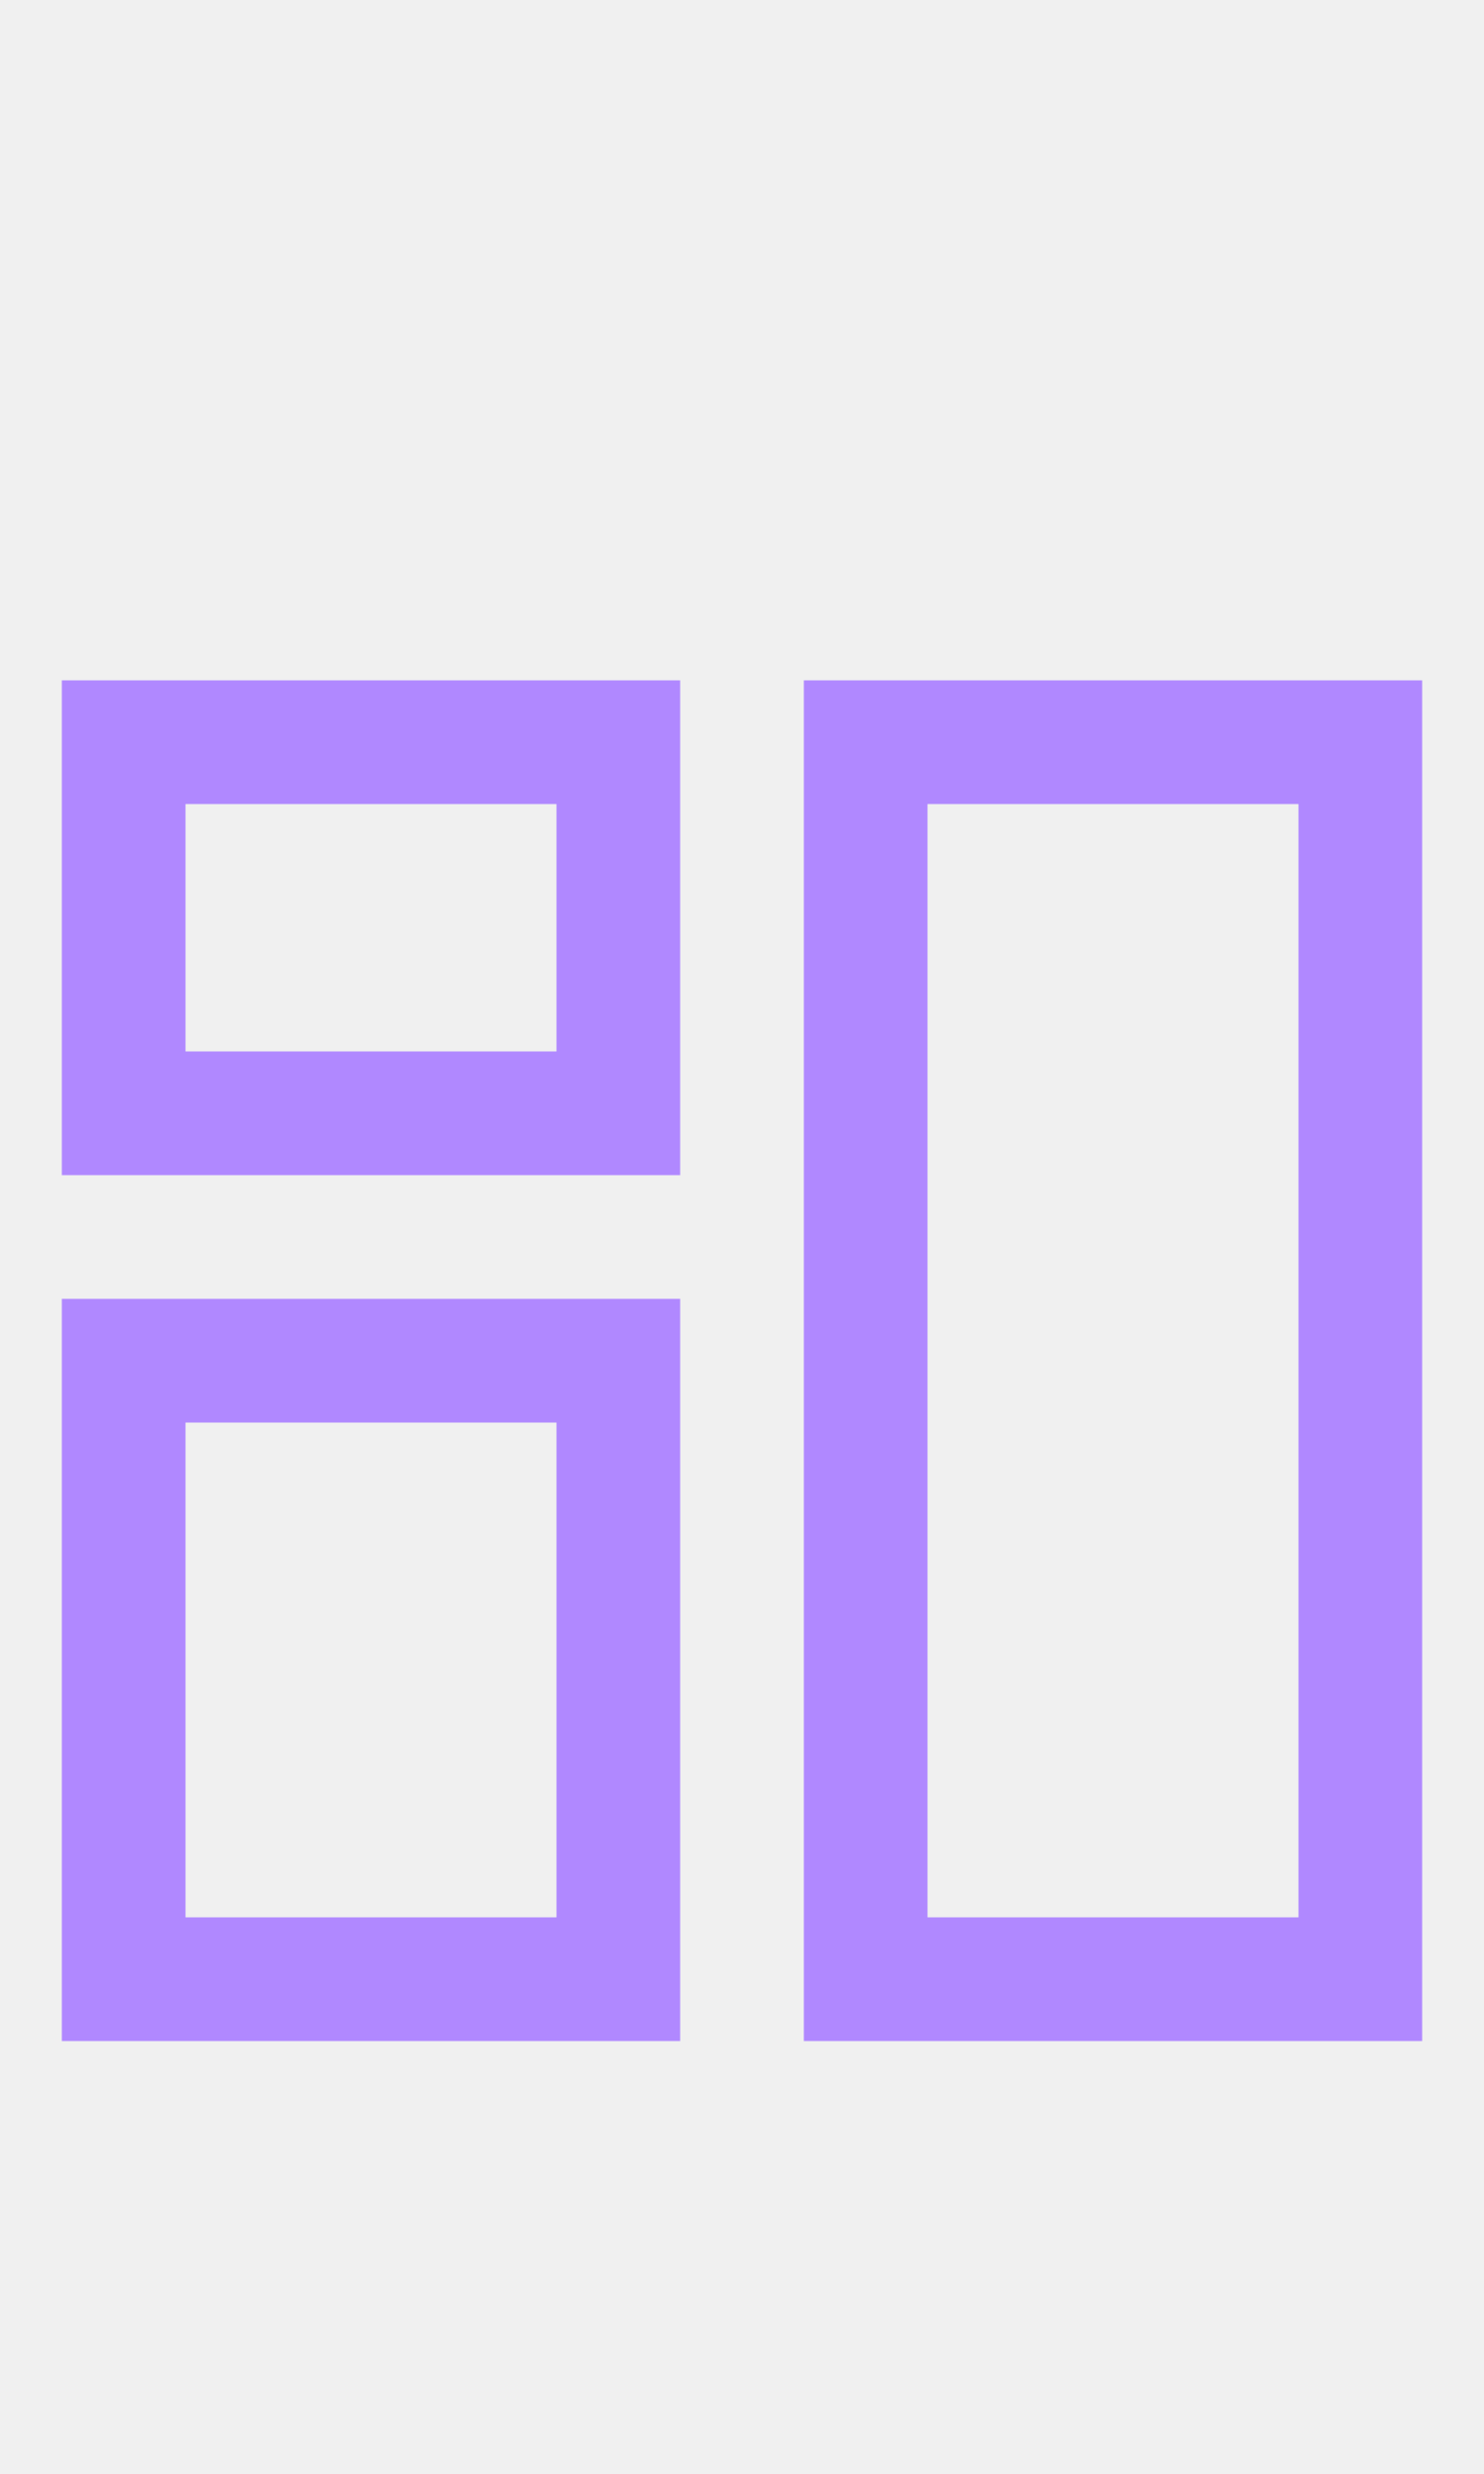
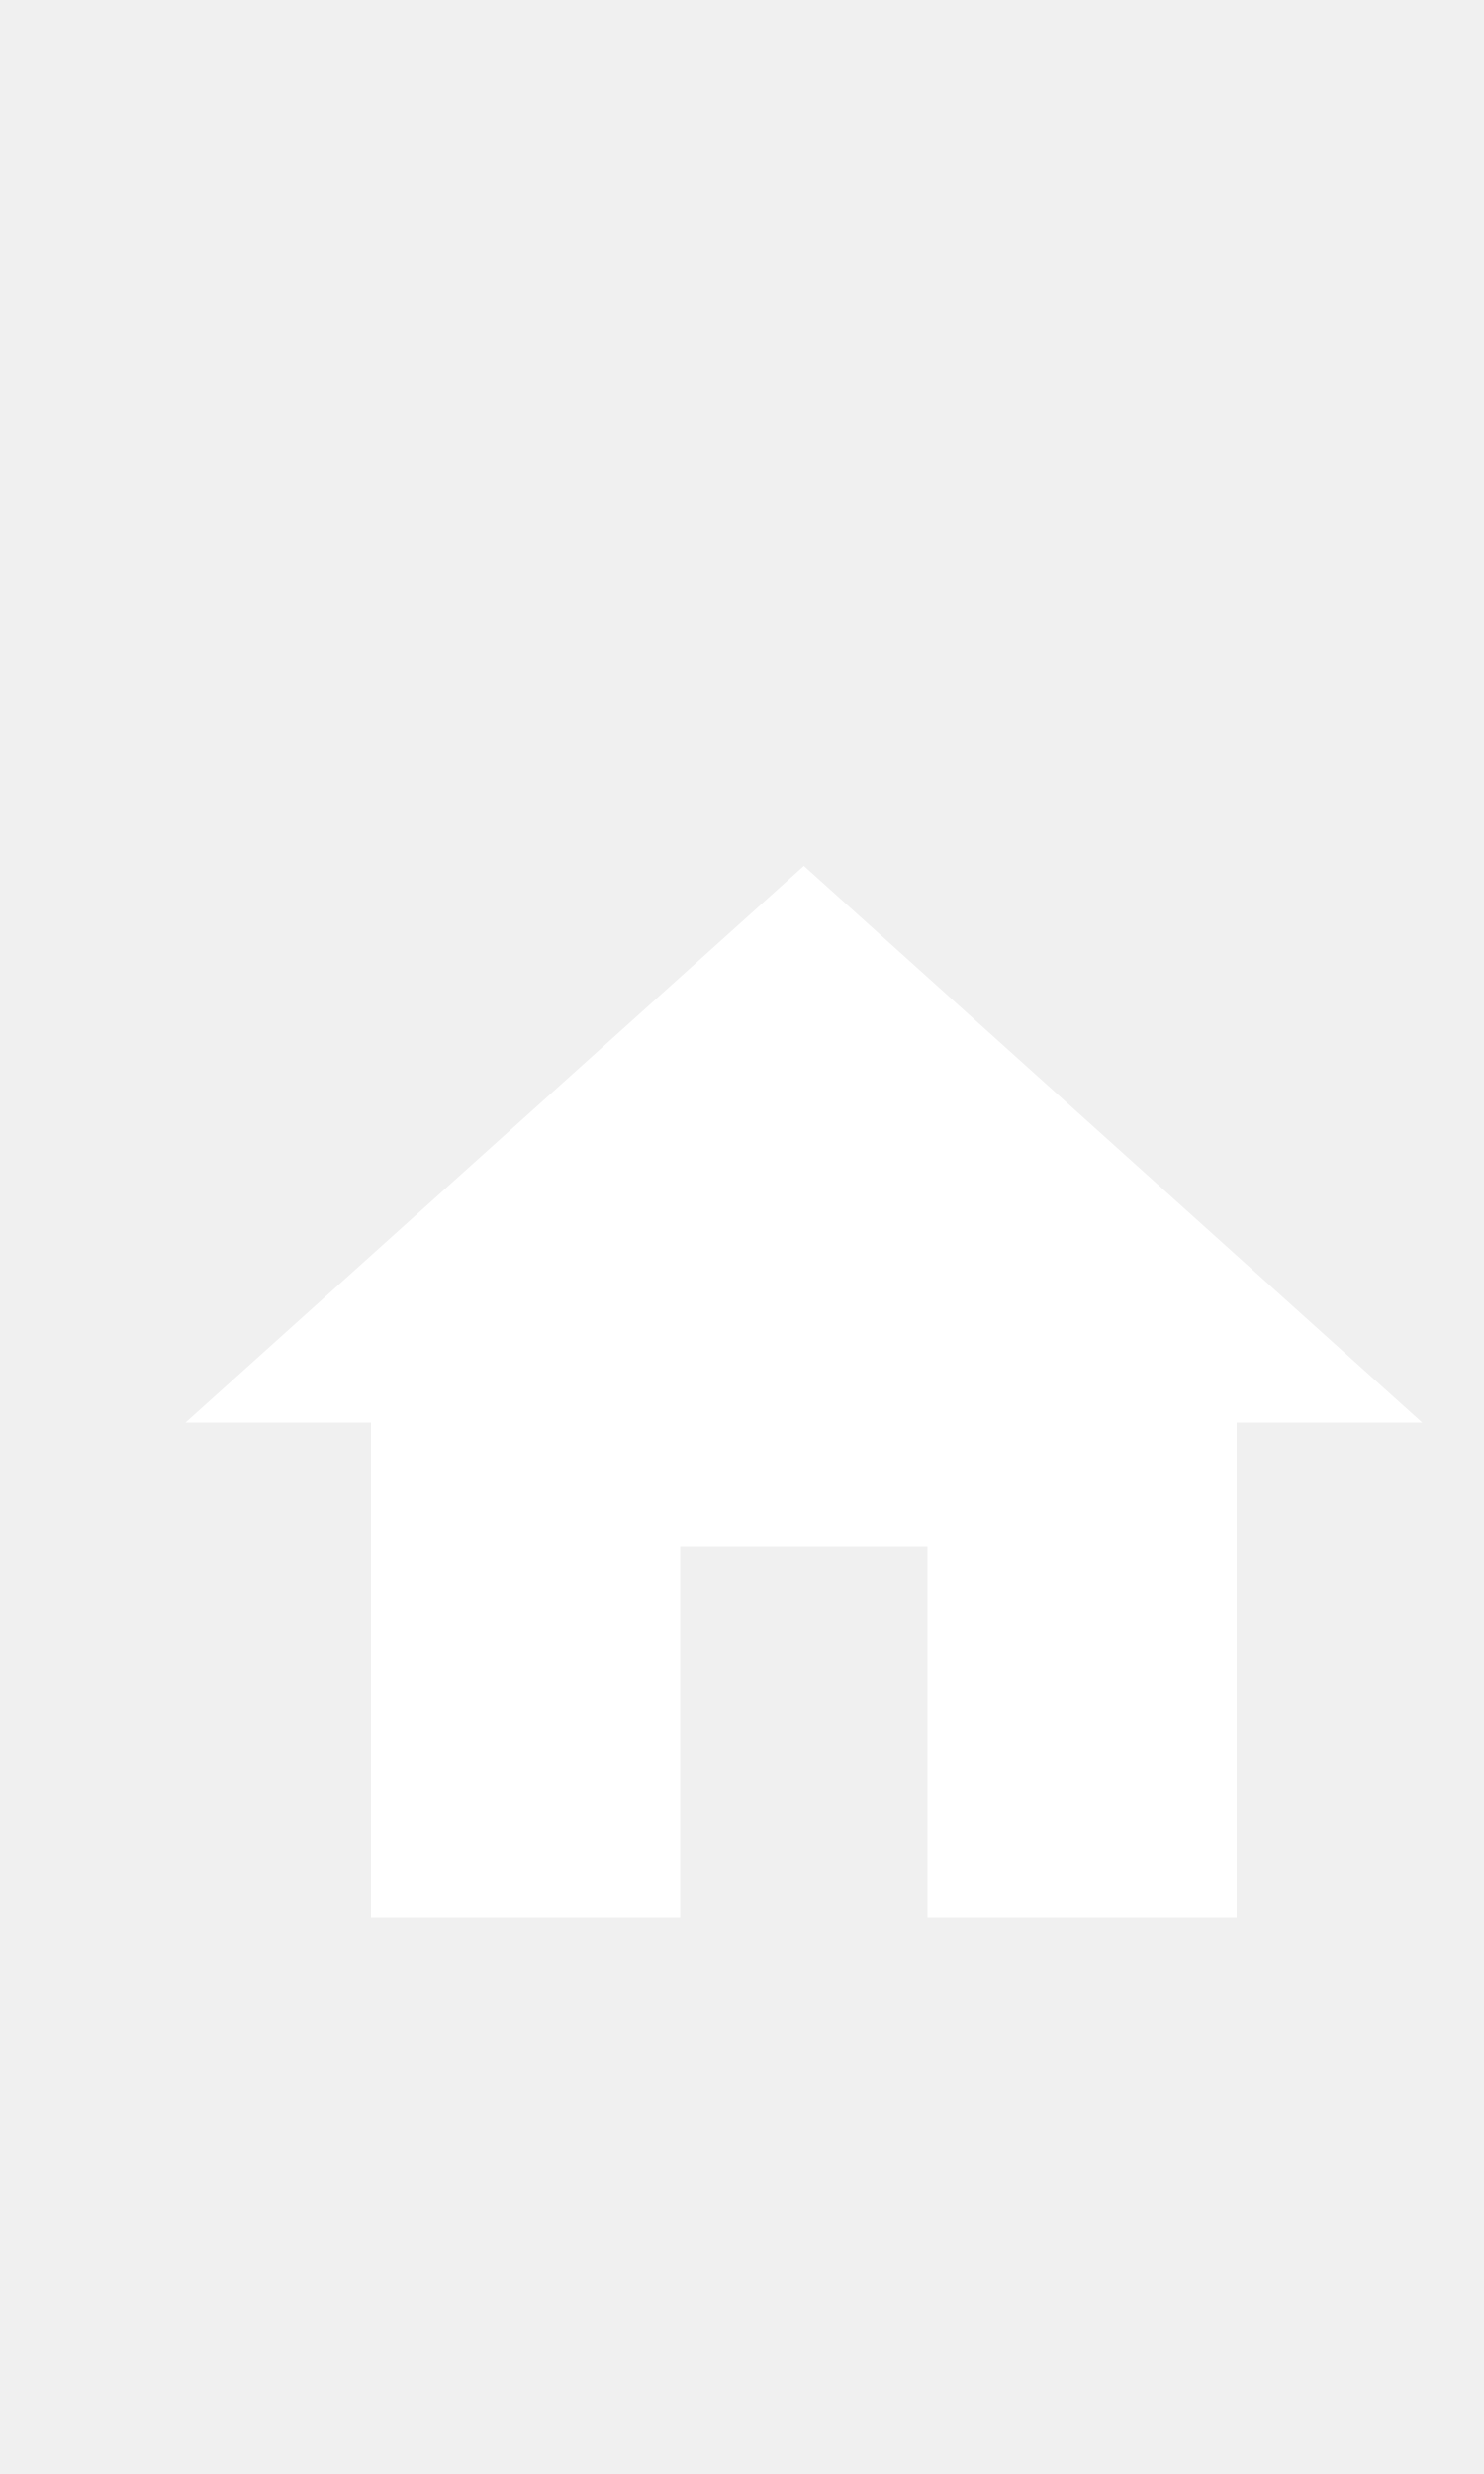
- <svg xmlns="http://www.w3.org/2000/svg" width="24px" height="40px" viewBox="0 0 24 40" version="1.1">
-   <g id="Dashboard" stroke="none" stroke-width="1" fill="none" fill-rule="evenodd">
-     <g id="Group" transform="translate(1, 11)" fill="#B088FF" fill-rule="nonzero">
-       <g id="Group_8812">
-         <path d="M10,8 L0,8 L0,0 L10,0 L10,8 Z M2,6 L8,6 L8,2 L2,2 L2,6 Z" id="Path_18866" />
-       </g>
-       <g id="Group_8813" transform="translate(12, 0)">
-         <path d="M10,22 L0,22 L0,0 L10,0 L10,22 Z M2,20 L8,20 L8,2 L2,2 L2,20 Z" id="Path_18867" />
-       </g>
-       <g id="Group_8814" transform="translate(0, 10)">
-         <path d="M10,12 L0,12 L0,0 L10,0 L10,12 Z M2,10 L8,10 L8,2 L2,2 L2,10 Z" id="Path_18868" />
-       </g>
-     </g>
+ <svg xmlns="http://www.w3.org/2000/svg" width="24px" height="40px" viewBox="0 0 24 40" version="1.1" id="svg14">
+   <defs id="defs18" />
+   <g id="g61" transform="translate(1,11)">
+     <path id="path2" d="M 0,0 H 24 V 24 H 0 Z" style="fill:none" />
+     <path style="fill:#ffffff;fill-opacity:1" id="path4" d="m 10,20 v -6 h 4 v 6 h 5 v -8 h 3 L 12,3 2,12 h 3 v 8 z" />
  </g>
</svg>
